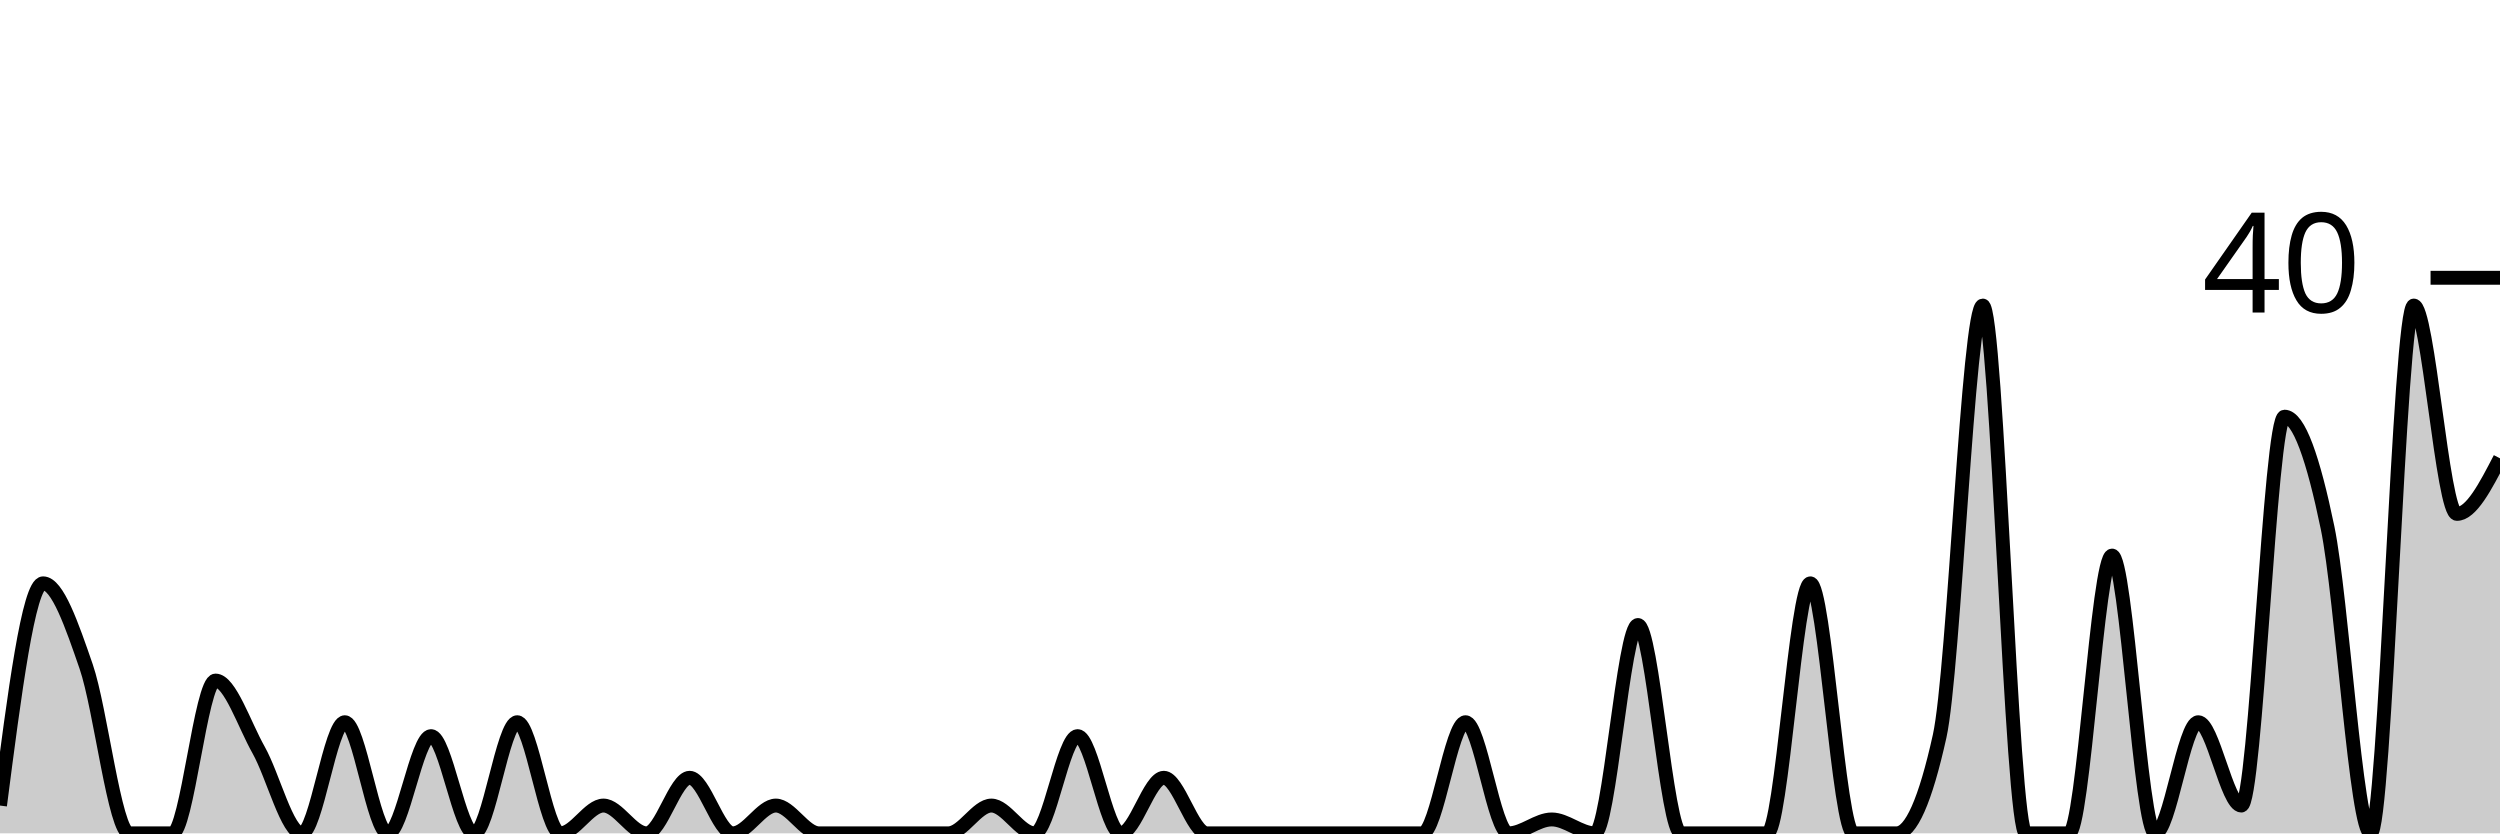
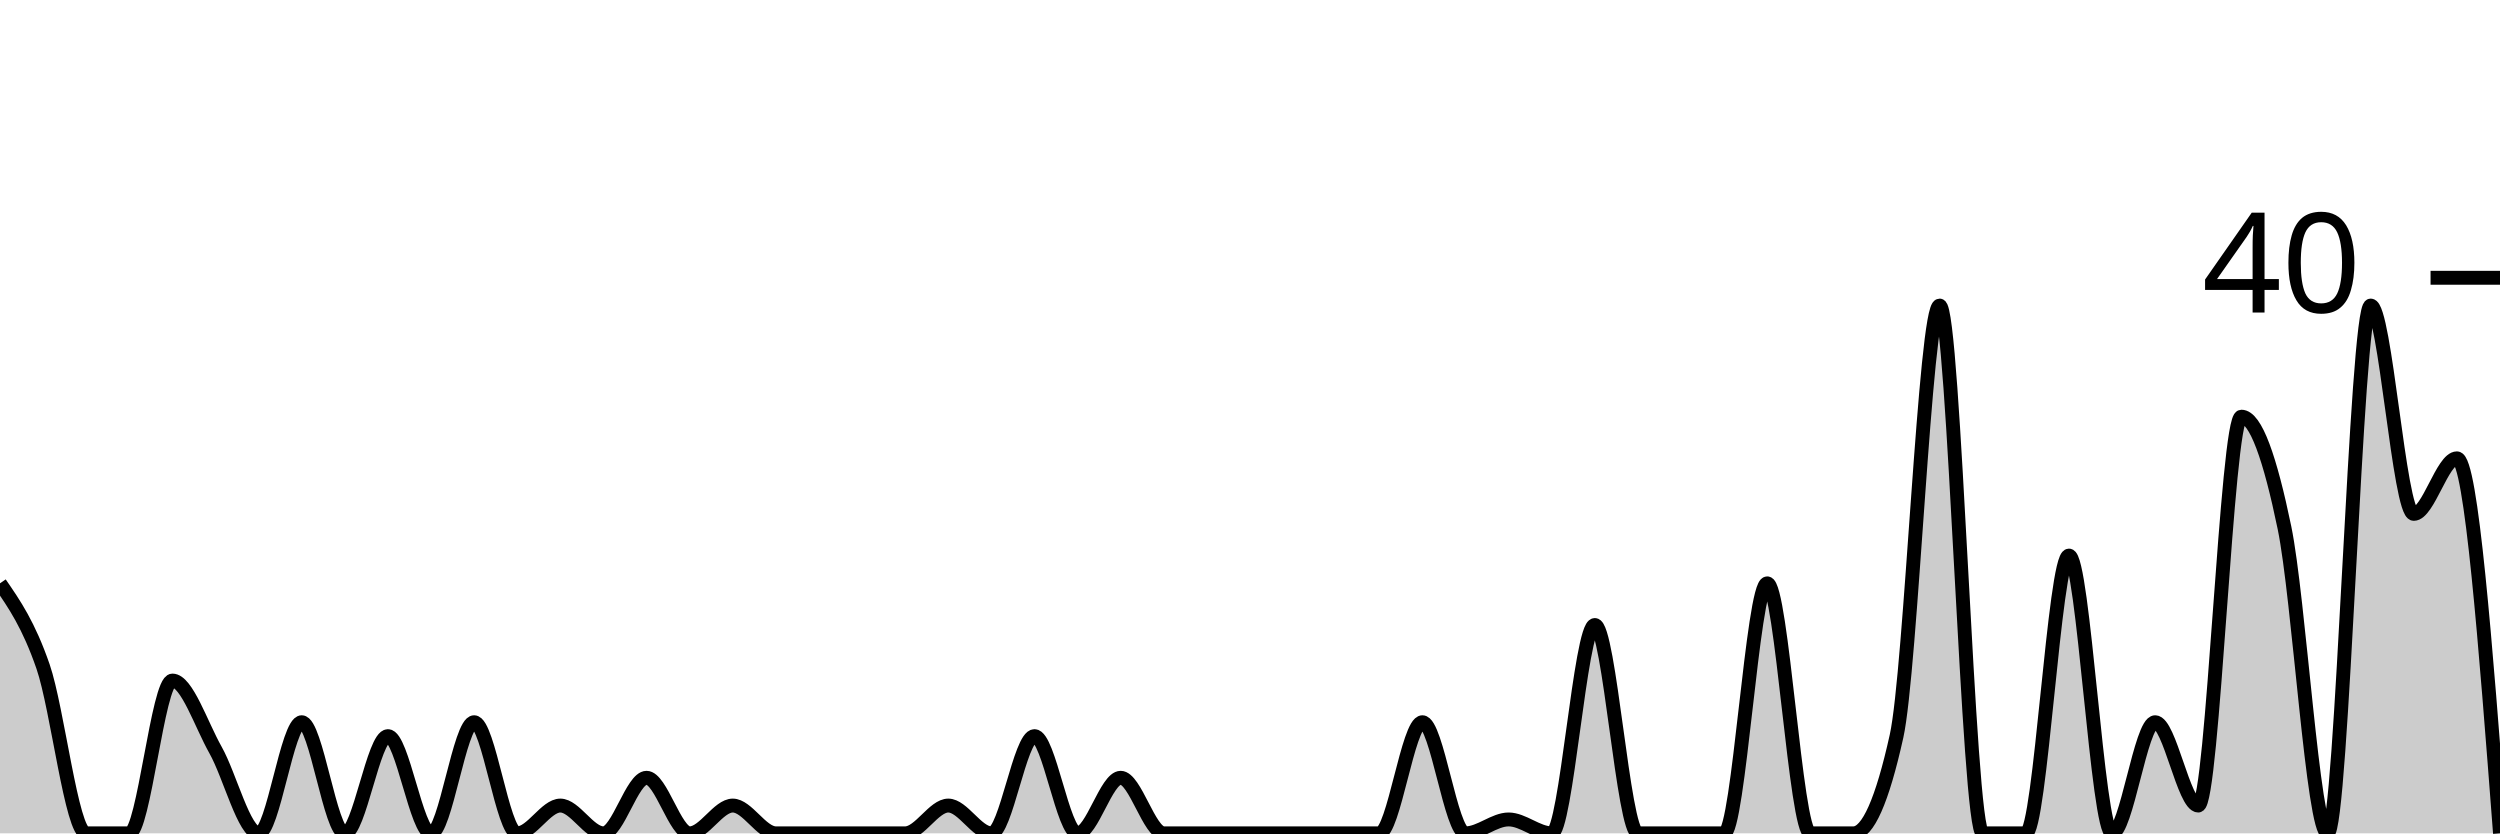
<svg xmlns="http://www.w3.org/2000/svg" viewBox="0 0 180 60">
  <g transform="translate(0,20)">
-     <path class="area" fill="rgba(0, 0, 0, 0.2)" d="M0,38C1.034,30,2.069,22,3.103,22C4.138,22,5.172,25,6.207,28C7.241,31,8.276,40,9.31,40C10.345,40,11.379,40,12.414,40C13.448,40,14.483,29,15.517,29C16.552,29,17.586,32.167,18.621,34C19.655,35.833,20.69,40,21.724,40C22.759,40,23.793,32,24.828,32C25.862,32,26.897,40,27.931,40C28.966,40,30,33,31.034,33C32.069,33,33.103,40,34.138,40C35.172,40,36.207,32,37.241,32C38.276,32,39.31,40,40.345,40C41.379,40,42.414,38,43.448,38C44.483,38,45.517,40,46.552,40C47.586,40,48.621,36,49.655,36C50.69,36,51.724,40,52.759,40C53.793,40,54.828,38,55.862,38C56.897,38,57.931,40,58.966,40C60,40,61.034,40,62.069,40C63.103,40,64.138,40,65.172,40C66.207,40,67.241,40,68.276,40C69.31,40,70.345,38,71.379,38C72.414,38,73.448,40,74.483,40C75.517,40,76.552,33,77.586,33C78.621,33,79.655,40,80.69,40C81.724,40,82.759,36,83.793,36C84.828,36,85.862,40,86.897,40C87.931,40,88.966,40,90,40C91.034,40,92.069,40,93.103,40C94.138,40,95.172,40,96.207,40C97.241,40,98.276,40,99.31,40C100.345,40,101.379,40,102.414,40C103.448,40,104.483,32,105.517,32C106.552,32,107.586,40,108.621,40C109.655,40,110.69,39,111.724,39C112.759,39,113.793,40,114.828,40C115.862,40,116.897,25,117.931,25C118.966,25,120,40,121.034,40C122.069,40,123.103,40,124.138,40C125.172,40,126.207,40,127.241,40C128.276,40,129.31,22,130.345,22C131.379,22,132.414,40,133.448,40C134.483,40,135.517,40,136.552,40C137.586,40,138.621,37.667,139.655,33C140.69,28.333,141.724,2,142.759,2C143.793,2,144.828,40,145.862,40C146.897,40,147.931,40,148.966,40C150,40,151.034,20,152.069,20C153.103,20,154.138,40,155.172,40C156.207,40,157.241,32,158.276,32C159.31,32,160.345,38,161.379,38C162.414,38,163.448,10,164.483,10C165.517,10,166.552,13,167.586,18C168.621,23,169.655,40,170.69,40C171.724,40,172.759,2,173.793,2C174.828,2,175.862,17,176.897,17C177.931,17,178.966,15,180,13L180,40C178.966,40,177.931,40,176.897,40C175.862,40,174.828,40,173.793,40C172.759,40,171.724,40,170.69,40C169.655,40,168.621,40,167.586,40C166.552,40,165.517,40,164.483,40C163.448,40,162.414,40,161.379,40C160.345,40,159.31,40,158.276,40C157.241,40,156.207,40,155.172,40C154.138,40,153.103,40,152.069,40C151.034,40,150,40,148.966,40C147.931,40,146.897,40,145.862,40C144.828,40,143.793,40,142.759,40C141.724,40,140.69,40,139.655,40C138.621,40,137.586,40,136.552,40C135.517,40,134.483,40,133.448,40C132.414,40,131.379,40,130.345,40C129.31,40,128.276,40,127.241,40C126.207,40,125.172,40,124.138,40C123.103,40,122.069,40,121.034,40C120,40,118.966,40,117.931,40C116.897,40,115.862,40,114.828,40C113.793,40,112.759,40,111.724,40C110.69,40,109.655,40,108.621,40C107.586,40,106.552,40,105.517,40C104.483,40,103.448,40,102.414,40C101.379,40,100.345,40,99.31,40C98.276,40,97.241,40,96.207,40C95.172,40,94.138,40,93.103,40C92.069,40,91.034,40,90,40C88.966,40,87.931,40,86.897,40C85.862,40,84.828,40,83.793,40C82.759,40,81.724,40,80.69,40C79.655,40,78.621,40,77.586,40C76.552,40,75.517,40,74.483,40C73.448,40,72.414,40,71.379,40C70.345,40,69.31,40,68.276,40C67.241,40,66.207,40,65.172,40C64.138,40,63.103,40,62.069,40C61.034,40,60,40,58.966,40C57.931,40,56.897,40,55.862,40C54.828,40,53.793,40,52.759,40C51.724,40,50.69,40,49.655,40C48.621,40,47.586,40,46.552,40C45.517,40,44.483,40,43.448,40C42.414,40,41.379,40,40.345,40C39.31,40,38.276,40,37.241,40C36.207,40,35.172,40,34.138,40C33.103,40,32.069,40,31.034,40C30,40,28.966,40,27.931,40C26.897,40,25.862,40,24.828,40C23.793,40,22.759,40,21.724,40C20.69,40,19.655,40,18.621,40C17.586,40,16.552,40,15.517,40C14.483,40,13.448,40,12.414,40C11.379,40,10.345,40,9.31,40C8.276,40,7.241,40,6.207,40C5.172,40,4.138,40,3.103,40C2.069,40,1.034,40,0,40Z" />
-     <path class="line" stroke="black" fill="none" d="M0,38C1.034,30,2.069,22,3.103,22C4.138,22,5.172,25,6.207,28C7.241,31,8.276,40,9.31,40C10.345,40,11.379,40,12.414,40C13.448,40,14.483,29,15.517,29C16.552,29,17.586,32.167,18.621,34C19.655,35.833,20.69,40,21.724,40C22.759,40,23.793,32,24.828,32C25.862,32,26.897,40,27.931,40C28.966,40,30,33,31.034,33C32.069,33,33.103,40,34.138,40C35.172,40,36.207,32,37.241,32C38.276,32,39.31,40,40.345,40C41.379,40,42.414,38,43.448,38C44.483,38,45.517,40,46.552,40C47.586,40,48.621,36,49.655,36C50.69,36,51.724,40,52.759,40C53.793,40,54.828,38,55.862,38C56.897,38,57.931,40,58.966,40C60,40,61.034,40,62.069,40C63.103,40,64.138,40,65.172,40C66.207,40,67.241,40,68.276,40C69.31,40,70.345,38,71.379,38C72.414,38,73.448,40,74.483,40C75.517,40,76.552,33,77.586,33C78.621,33,79.655,40,80.69,40C81.724,40,82.759,36,83.793,36C84.828,36,85.862,40,86.897,40C87.931,40,88.966,40,90,40C91.034,40,92.069,40,93.103,40C94.138,40,95.172,40,96.207,40C97.241,40,98.276,40,99.31,40C100.345,40,101.379,40,102.414,40C103.448,40,104.483,32,105.517,32C106.552,32,107.586,40,108.621,40C109.655,40,110.69,39,111.724,39C112.759,39,113.793,40,114.828,40C115.862,40,116.897,25,117.931,25C118.966,25,120,40,121.034,40C122.069,40,123.103,40,124.138,40C125.172,40,126.207,40,127.241,40C128.276,40,129.31,22,130.345,22C131.379,22,132.414,40,133.448,40C134.483,40,135.517,40,136.552,40C137.586,40,138.621,37.667,139.655,33C140.69,28.333,141.724,2,142.759,2C143.793,2,144.828,40,145.862,40C146.897,40,147.931,40,148.966,40C150,40,151.034,20,152.069,20C153.103,20,154.138,40,155.172,40C156.207,40,157.241,32,158.276,32C159.31,32,160.345,38,161.379,38C162.414,38,163.448,10,164.483,10C165.517,10,166.552,13,167.586,18C168.621,23,169.655,40,170.69,40C171.724,40,172.759,2,173.793,2C174.828,2,175.862,17,176.897,17C177.931,17,178.966,15,180,13" />
+     <path class="area" fill="rgba(0, 0, 0, 0.2)" d="M0,22C1.034,23.5,2.069,25,3.103,28C4.138,31,5.172,40,6.207,40C7.241,40,8.276,40,9.31,40C10.345,40,11.379,29,12.414,29C13.448,29,14.483,32.167,15.517,34C16.552,35.833,17.586,40,18.621,40C19.655,40,20.69,32,21.724,32C22.759,32,23.793,40,24.828,40C25.862,40,26.897,33,27.931,33C28.966,33,30,40,31.034,40C32.069,40,33.103,32,34.138,32C35.172,32,36.207,40,37.241,40C38.276,40,39.31,38,40.345,38C41.379,38,42.414,40,43.448,40C44.483,40,45.517,36,46.552,36C47.586,36,48.621,40,49.655,40C50.69,40,51.724,38,52.759,38C53.793,38,54.828,40,55.862,40C56.897,40,57.931,40,58.966,40C60,40,61.034,40,62.069,40C63.103,40,64.138,40,65.172,40C66.207,40,67.241,38,68.276,38C69.31,38,70.345,40,71.379,40C72.414,40,73.448,33,74.483,33C75.517,33,76.552,40,77.586,40C78.621,40,79.655,36,80.69,36C81.724,36,82.759,40,83.793,40C84.828,40,85.862,40,86.897,40C87.931,40,88.966,40,90,40C91.034,40,92.069,40,93.103,40C94.138,40,95.172,40,96.207,40C97.241,40,98.276,40,99.31,40C100.345,40,101.379,32,102.414,32C103.448,32,104.483,40,105.517,40C106.552,40,107.586,39,108.621,39C109.655,39,110.69,40,111.724,40C112.759,40,113.793,25,114.828,25C115.862,25,116.897,40,117.931,40C118.966,40,120,40,121.034,40C122.069,40,123.103,40,124.138,40C125.172,40,126.207,22,127.241,22C128.276,22,129.31,40,130.345,40C131.379,40,132.414,40,133.448,40C134.483,40,135.517,37.667,136.552,33C137.586,28.333,138.621,2,139.655,2C140.69,2,141.724,40,142.759,40C143.793,40,144.828,40,145.862,40C146.897,40,147.931,20,148.966,20C150,20,151.034,40,152.069,40C153.103,40,154.138,32,155.172,32C156.207,32,157.241,38,158.276,38C159.31,38,160.345,10,161.379,10C162.414,10,163.448,13,164.483,18C165.517,23,166.552,40,167.586,40C168.621,40,169.655,2,170.69,2C171.724,2,172.759,17,173.793,17C174.828,17,175.862,13,176.897,13C177.931,13,178.966,26.5,180,40L180,40C178.966,40,177.931,40,176.897,40C175.862,40,174.828,40,173.793,40C172.759,40,171.724,40,170.69,40C169.655,40,168.621,40,167.586,40C166.552,40,165.517,40,164.483,40C163.448,40,162.414,40,161.379,40C160.345,40,159.31,40,158.276,40C157.241,40,156.207,40,155.172,40C154.138,40,153.103,40,152.069,40C151.034,40,150,40,148.966,40C147.931,40,146.897,40,145.862,40C144.828,40,143.793,40,142.759,40C141.724,40,140.69,40,139.655,40C138.621,40,137.586,40,136.552,40C135.517,40,134.483,40,133.448,40C132.414,40,131.379,40,130.345,40C129.31,40,128.276,40,127.241,40C126.207,40,125.172,40,124.138,40C123.103,40,122.069,40,121.034,40C120,40,118.966,40,117.931,40C116.897,40,115.862,40,114.828,40C113.793,40,112.759,40,111.724,40C110.69,40,109.655,40,108.621,40C107.586,40,106.552,40,105.517,40C104.483,40,103.448,40,102.414,40C101.379,40,100.345,40,99.31,40C98.276,40,97.241,40,96.207,40C95.172,40,94.138,40,93.103,40C92.069,40,91.034,40,90,40C88.966,40,87.931,40,86.897,40C85.862,40,84.828,40,83.793,40C82.759,40,81.724,40,80.69,40C79.655,40,78.621,40,77.586,40C76.552,40,75.517,40,74.483,40C73.448,40,72.414,40,71.379,40C70.345,40,69.31,40,68.276,40C67.241,40,66.207,40,65.172,40C64.138,40,63.103,40,62.069,40C61.034,40,60,40,58.966,40C57.931,40,56.897,40,55.862,40C54.828,40,53.793,40,52.759,40C51.724,40,50.69,40,49.655,40C48.621,40,47.586,40,46.552,40C45.517,40,44.483,40,43.448,40C42.414,40,41.379,40,40.345,40C39.31,40,38.276,40,37.241,40C36.207,40,35.172,40,34.138,40C33.103,40,32.069,40,31.034,40C30,40,28.966,40,27.931,40C26.897,40,25.862,40,24.828,40C23.793,40,22.759,40,21.724,40C20.69,40,19.655,40,18.621,40C17.586,40,16.552,40,15.517,40C14.483,40,13.448,40,12.414,40C11.379,40,10.345,40,9.31,40C8.276,40,7.241,40,6.207,40C5.172,40,4.138,40,3.103,40C2.069,40,1.034,40,0,40Z" />
+     <path class="line" stroke="black" fill="none" d="M0,22C1.034,23.5,2.069,25,3.103,28C4.138,31,5.172,40,6.207,40C7.241,40,8.276,40,9.31,40C10.345,40,11.379,29,12.414,29C13.448,29,14.483,32.167,15.517,34C16.552,35.833,17.586,40,18.621,40C19.655,40,20.69,32,21.724,32C22.759,32,23.793,40,24.828,40C25.862,40,26.897,33,27.931,33C28.966,33,30,40,31.034,40C32.069,40,33.103,32,34.138,32C35.172,32,36.207,40,37.241,40C38.276,40,39.31,38,40.345,38C41.379,38,42.414,40,43.448,40C44.483,40,45.517,36,46.552,36C47.586,36,48.621,40,49.655,40C50.69,40,51.724,38,52.759,38C53.793,38,54.828,40,55.862,40C56.897,40,57.931,40,58.966,40C60,40,61.034,40,62.069,40C63.103,40,64.138,40,65.172,40C66.207,40,67.241,38,68.276,38C69.31,38,70.345,40,71.379,40C72.414,40,73.448,33,74.483,33C75.517,33,76.552,40,77.586,40C78.621,40,79.655,36,80.69,36C81.724,36,82.759,40,83.793,40C84.828,40,85.862,40,86.897,40C87.931,40,88.966,40,90,40C91.034,40,92.069,40,93.103,40C94.138,40,95.172,40,96.207,40C97.241,40,98.276,40,99.31,40C100.345,40,101.379,32,102.414,32C103.448,32,104.483,40,105.517,40C106.552,40,107.586,39,108.621,39C109.655,39,110.69,40,111.724,40C112.759,40,113.793,25,114.828,25C115.862,25,116.897,40,117.931,40C118.966,40,120,40,121.034,40C122.069,40,123.103,40,124.138,40C125.172,40,126.207,22,127.241,22C128.276,22,129.31,40,130.345,40C131.379,40,132.414,40,133.448,40C134.483,40,135.517,37.667,136.552,33C137.586,28.333,138.621,2,139.655,2C140.69,2,141.724,40,142.759,40C143.793,40,144.828,40,145.862,40C146.897,40,147.931,20,148.966,20C150,20,151.034,40,152.069,40C153.103,40,154.138,32,155.172,32C156.207,32,157.241,38,158.276,38C159.31,38,160.345,10,161.379,10C162.414,10,163.448,13,164.483,18C165.517,23,166.552,40,167.586,40C168.621,40,169.655,2,170.69,2C171.724,2,172.759,17,173.793,17C174.828,17,175.862,13,176.897,13C177.931,13,178.966,26.5,180,40" />
    <path class="axis-ceiling" stroke-width="1" stroke="black" fill="none" d="M175,0L180,0" />
    <text class="axis-ceiling-label" font-family="sans-serif" text-anchor="end" font-size="10px" x="170" y="2.5">40</text>
  </g>
</svg>
